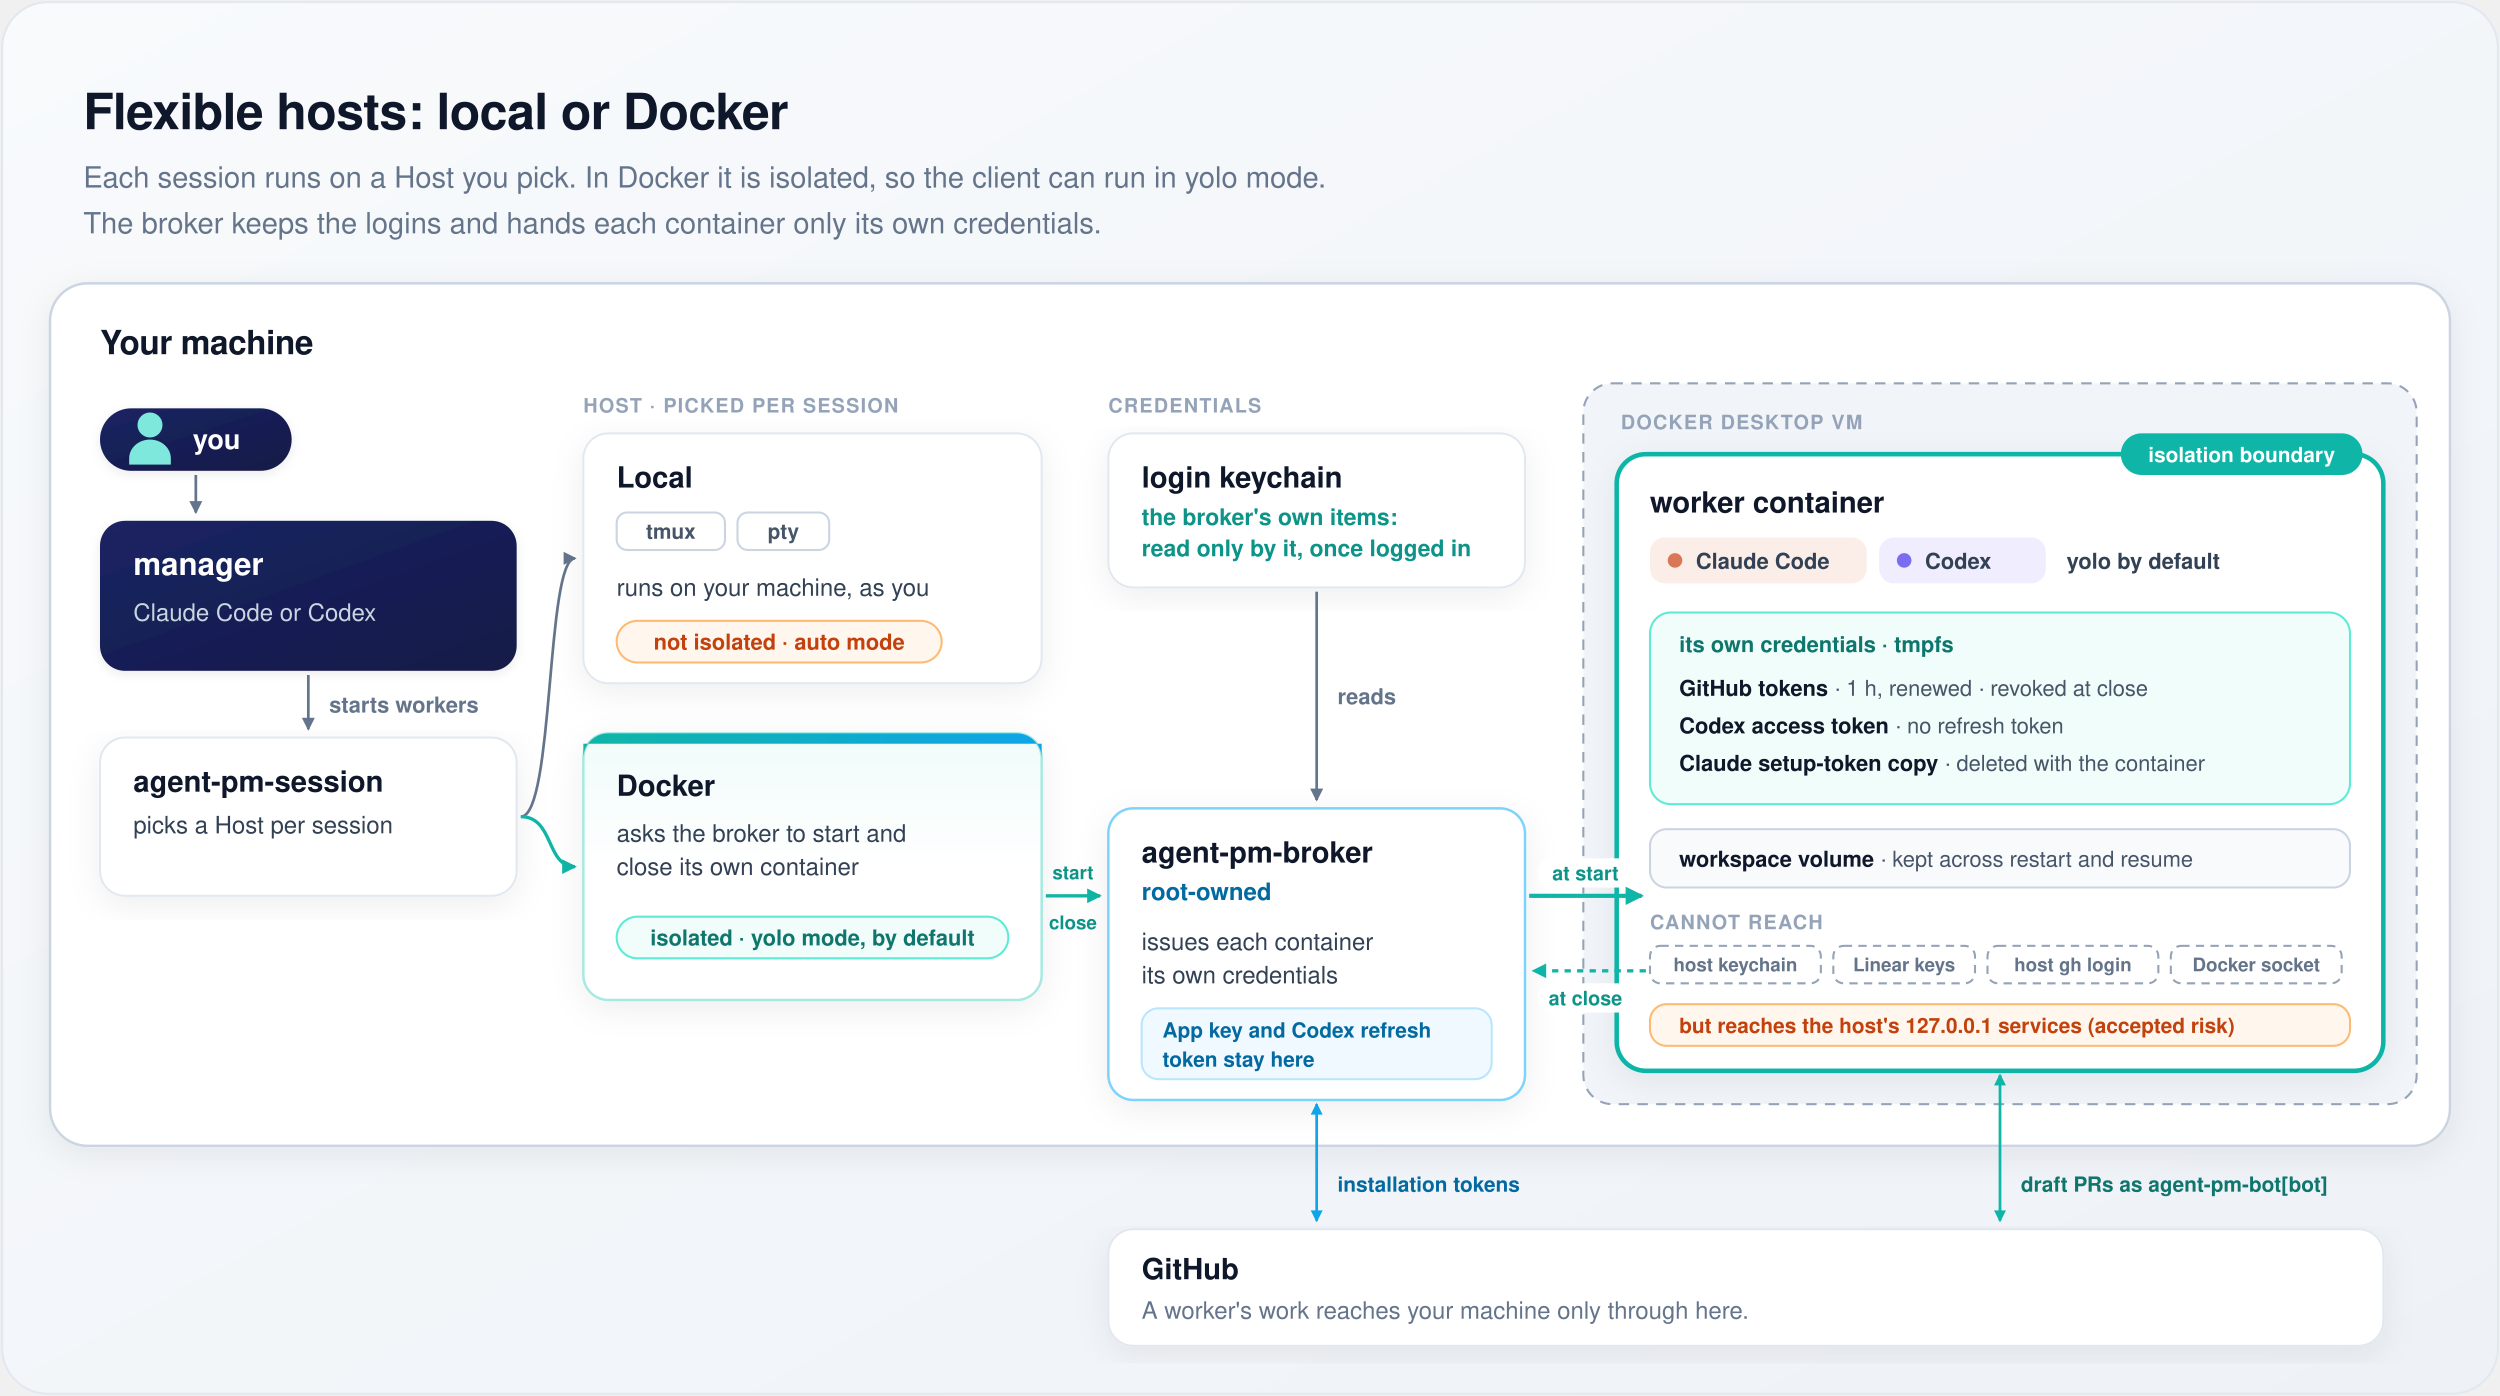
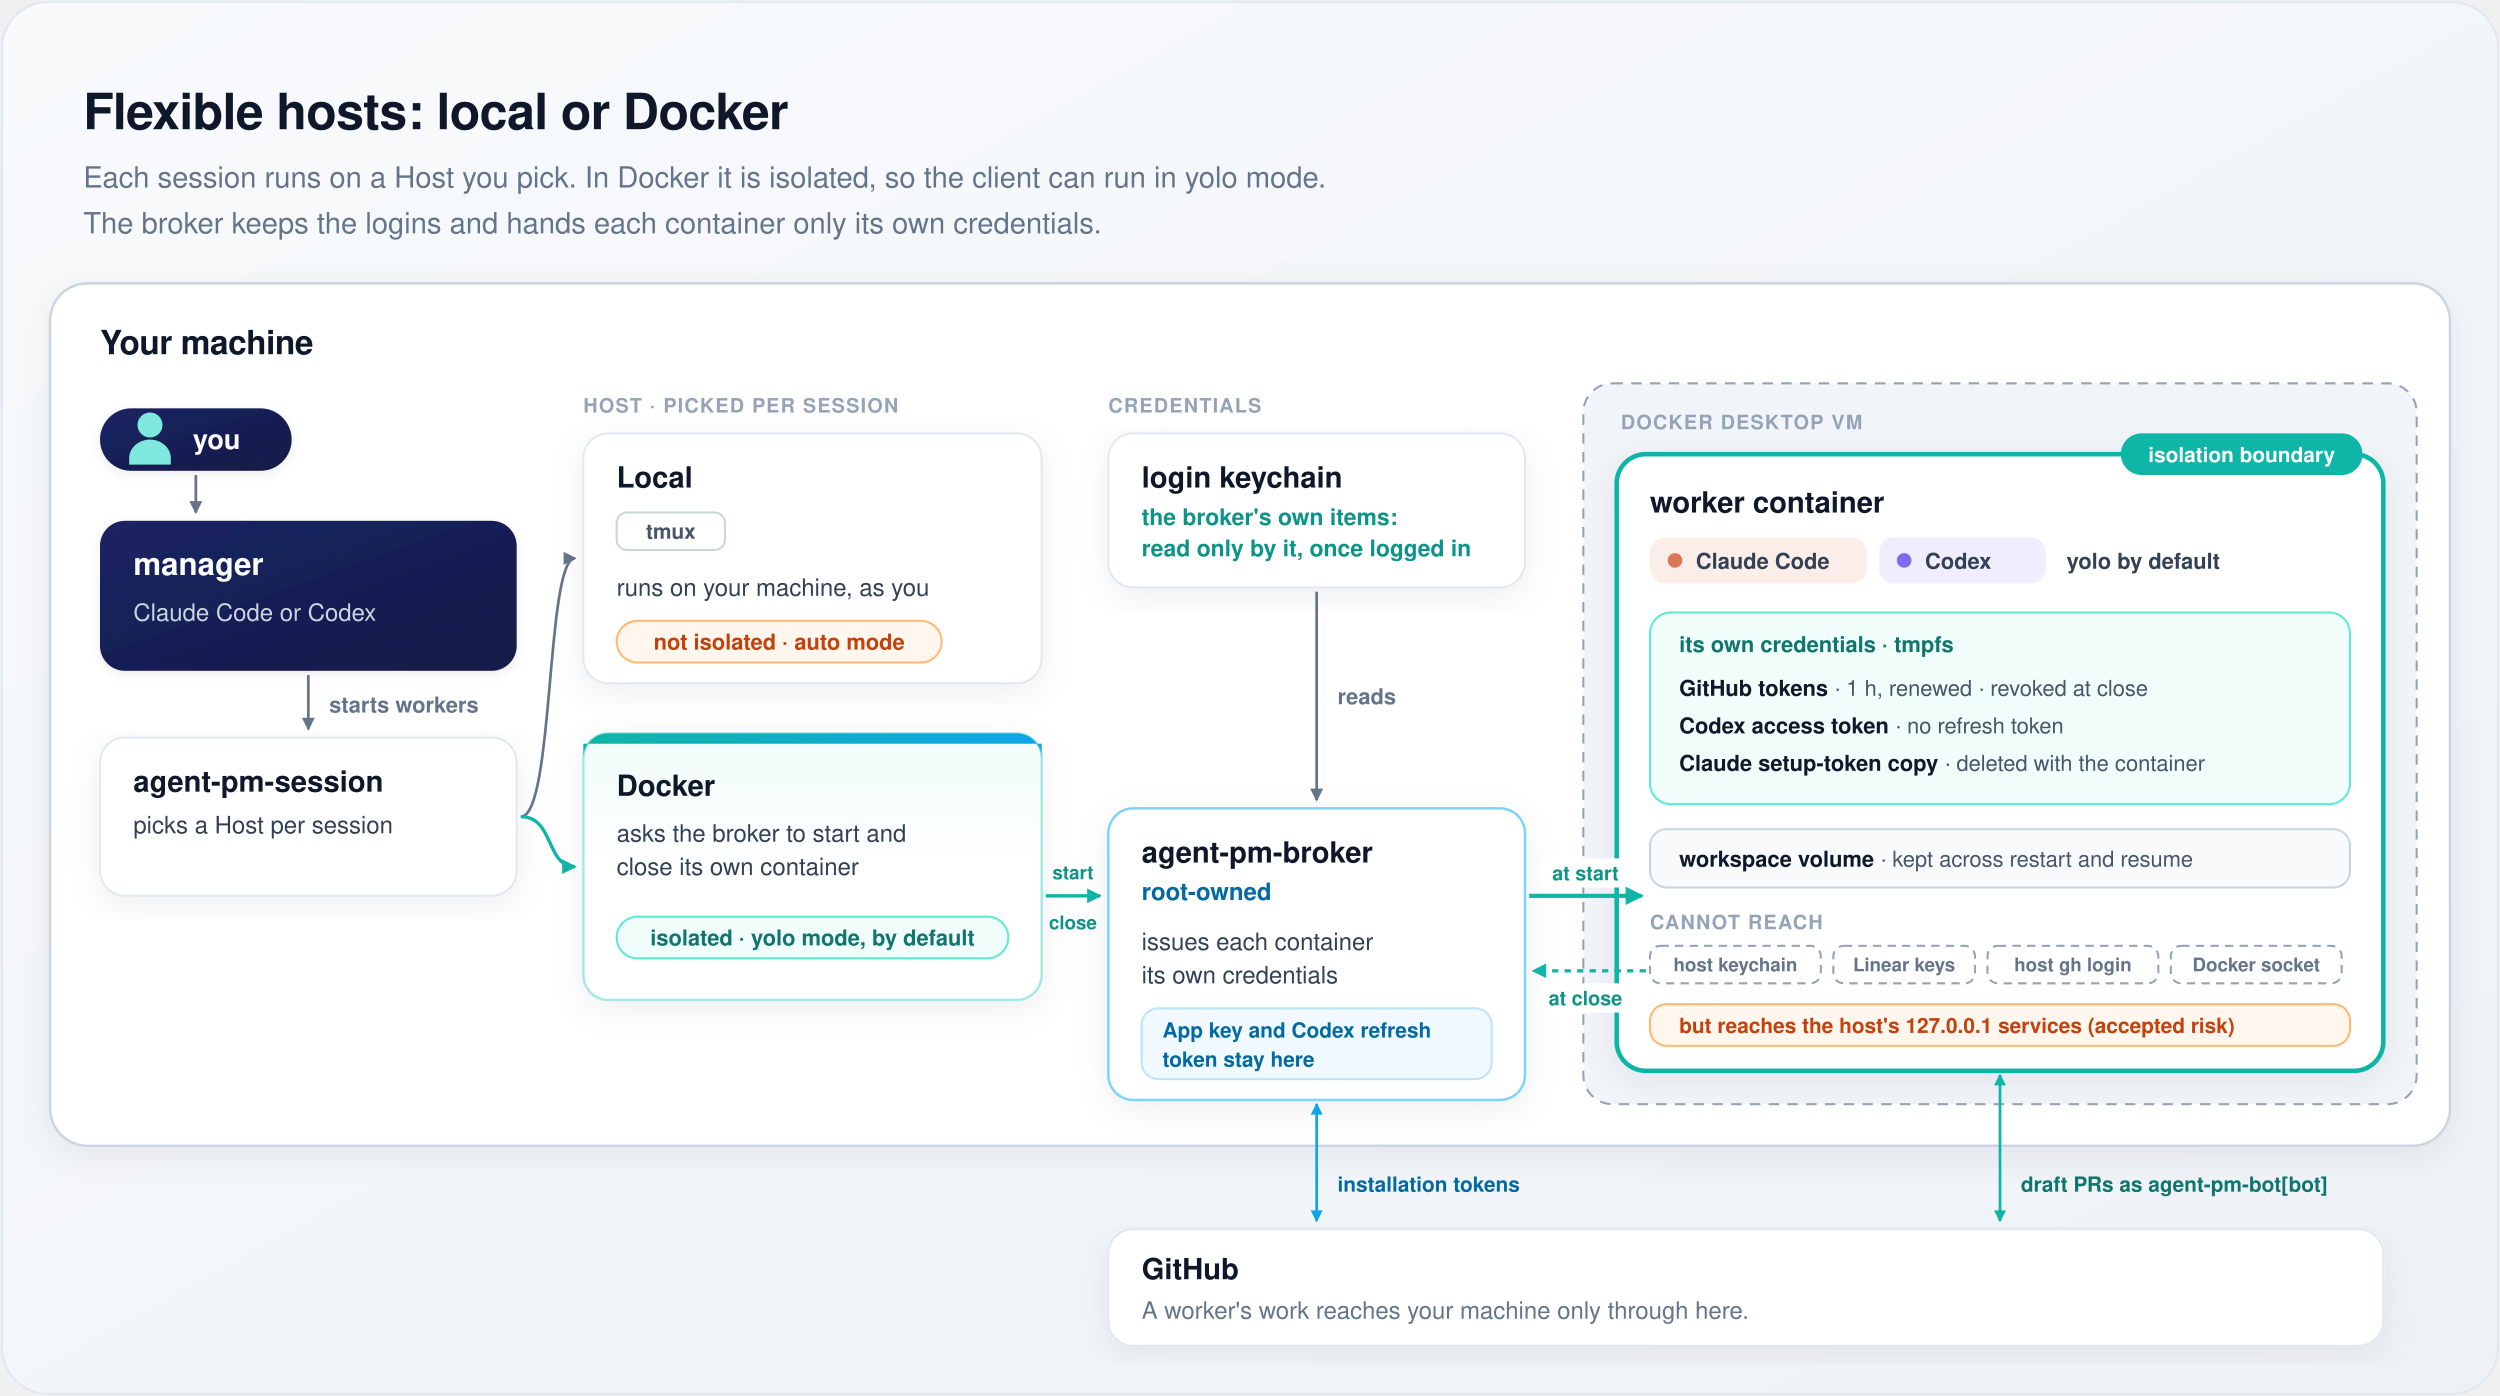
<svg xmlns="http://www.w3.org/2000/svg" width="1200" height="670" viewBox="0 0 1200 670" font-family="-apple-system, BlinkMacSystemFont, 'Segoe UI', Helvetica, Arial, sans-serif" role="img" aria-labelledby="t d">
  <defs>
    <linearGradient id="bg" x1="0" y1="0" x2="1" y2="1">
      <stop offset="0" stop-color="#f8fafc" />
      <stop offset="1" stop-color="#eef2f7" />
    </linearGradient>
    <linearGradient id="heroBg" x1="0" y1="0" x2="0" y2="1">
      <stop offset="0" stop-color="#effcfa" />
      <stop offset="0.5" stop-color="#ffffff" />
    </linearGradient>
    <linearGradient id="heroBar" x1="0" y1="0" x2="1" y2="0">
      <stop offset="0" stop-color="#0fb5a6" />
      <stop offset="1" stop-color="#0ea5e9" />
    </linearGradient>
    <linearGradient id="mgr" x1="0" y1="0" x2="1" y2="1">
      <stop offset="0" stop-color="#1b2463" />
      <stop offset="1" stop-color="#131a46" />
    </linearGradient>
    <filter id="card" x="-10%" y="-10%" width="120%" height="125%">
      <feDropShadow dx="0" dy="4" stdDeviation="8" flood-color="#0f172a" flood-opacity="0.07" />
    </filter>
    <filter id="soft" x="-15%" y="-15%" width="130%" height="140%">
      <feDropShadow dx="0" dy="1.5" stdDeviation="2.5" flood-color="#0f172a" flood-opacity="0.08" />
    </filter>
    <marker id="m1" viewBox="0 0 10 10" refX="8" refY="5" markerWidth="6" markerHeight="6" orient="auto-start-reverse">
      <path d="M1,1 L9,5 L1,9 z" fill="#64748b" />
    </marker>
    <marker id="m3" viewBox="0 0 10 10" refX="8" refY="5" markerWidth="5.5" markerHeight="5.5" orient="auto-start-reverse">
      <path d="M1,1 L9,5 L1,9 z" fill="#0fb5a6" />
    </marker>
    <marker id="m4" viewBox="0 0 10 10" refX="8" refY="5" markerWidth="5.5" markerHeight="5.5" orient="auto-start-reverse">
      <path d="M1,1 L9,5 L1,9 z" fill="#0ea5e9" />
    </marker>
    <g id="person">
      <circle cx="0" cy="-8" r="6" />
      <path d="M-10,11 V8 A10,9 0 0 1 10,8 V11 Z" />
    </g>
  </defs>
  <rect x="1" y="1" width="1198" height="668" rx="22" fill="url(#bg)" stroke="#e2e8f0" />
  <text x="40" y="62" font-size="24" fill="#0f172a" font-weight="700" text-anchor="start" letter-spacing="-0.3">Flexible hosts: local or Docker</text>
  <text x="40" y="90" font-size="14" fill="#64748b" font-weight="500" text-anchor="start">Each session runs on a Host you pick. In Docker it is isolated, so the client can run in yolo mode.</text>
  <text x="40" y="112" font-size="14" fill="#64748b" font-weight="500" text-anchor="start">The broker keeps the logins and hands each container only its own credentials.</text>
  <rect x="24" y="136" width="1152" height="414" rx="18" fill="#ffffff" stroke="#cbd5e1" stroke-width="1.2" filter="url(#card)" />
  <text x="48" y="170" font-size="16" fill="#0f172a" font-weight="700" text-anchor="start" letter-spacing="-0.2">Your machine</text>
  <rect x="48" y="196" width="92" height="30" rx="15" fill="url(#mgr)" filter="url(#soft)" />
  <use href="#person" x="72" y="212" fill="#7ee8dc" />
  <text x="104" y="215.5" font-size="13" fill="#ffffff" font-weight="700" text-anchor="middle">you</text>
  <path d="M94,228 V246" fill="none" stroke="#64748b" stroke-width="1.3" marker-end="url(#m1)" />
  <rect x="48" y="250" width="200" height="72" rx="12" fill="url(#mgr)" filter="url(#soft)" />
  <text x="64" y="276" font-size="15" fill="#ffffff" font-weight="700" text-anchor="start">manager</text>
  <text x="64" y="298" font-size="11.5" fill="#cbd5e1" font-weight="500" text-anchor="start">Claude Code or Codex</text>
  <path d="M148,324 V350" fill="none" stroke="#64748b" stroke-width="1.3" marker-end="url(#m1)" />
  <text x="158" y="342" font-size="10.5" fill="#64748b" font-weight="600" text-anchor="start">starts workers</text>
  <rect x="48" y="354" width="200" height="76" rx="12" fill="#ffffff" stroke="#e2e8f0" filter="url(#card)" />
  <text x="64" y="380" font-size="14" fill="#0f172a" font-weight="700" text-anchor="start">agent-pm-session</text>
  <text x="64" y="400" font-size="11.5" fill="#334155" font-weight="500" text-anchor="start">picks a Host per session</text>
  <text x="280" y="198" font-size="9.5" fill="#94a3b8" font-weight="700" text-anchor="start" letter-spacing="0.6">HOST · PICKED PER SESSION</text>
  <path d="M250,392 C266,392 262,268 276,268" fill="none" stroke="#64748b" stroke-width="1.3" marker-end="url(#m1)" />
  <path d="M250,392 C266,392 262,416 276,416" fill="none" stroke="#0fb5a6" stroke-width="1.6" marker-end="url(#m3)" />
  <rect x="280" y="208" width="220" height="120" rx="12" fill="#ffffff" stroke="#e2e8f0" filter="url(#card)" />
  <text x="296" y="234" font-size="14" fill="#0f172a" font-weight="700" text-anchor="start">Local</text>
  <rect x="296" y="246" width="52" height="18" rx="5" fill="#ffffff" stroke="#cbd5e1" />
  <text x="322" y="258.6" font-size="10" fill="#475569" font-weight="600" text-anchor="middle">tmux</text>
-   <rect x="354" y="246" width="44" height="18" rx="5" fill="#ffffff" stroke="#cbd5e1" />
-   <text x="376" y="258.6" font-size="10" fill="#475569" font-weight="600" text-anchor="middle">pty</text>
  <text x="296" y="286" font-size="11.5" fill="#334155" font-weight="500" text-anchor="start">runs on your machine, as you</text>
  <rect x="296" y="298" width="156" height="20" rx="10" fill="#fff7ed" stroke="#fdba74" />
  <text x="374" y="311.8" font-size="10.5" fill="#c2410c" font-weight="600" text-anchor="middle">not isolated · auto mode</text>
  <rect x="280" y="352" width="220" height="128" rx="12" fill="url(#heroBg)" stroke="#a7e9e1" stroke-width="1.2" filter="url(#card)" />
  <path d="M292,352 H488 A12,12 0 0 1 500,364 V357 H280 V364 A12,12 0 0 1 292,352 Z" fill="url(#heroBar)" />
  <text x="296" y="382" font-size="14" fill="#0f172a" font-weight="700" text-anchor="start">Docker</text>
  <text x="296" y="404" font-size="11.5" fill="#334155" font-weight="500" text-anchor="start">asks the broker to start and</text>
  <text x="296" y="420" font-size="11.5" fill="#334155" font-weight="500" text-anchor="start">close its own container</text>
  <rect x="296" y="440" width="188" height="20" rx="10" fill="#f0fdfa" stroke="#5eead4" />
  <text x="390" y="453.8" font-size="10.5" fill="#0f766e" font-weight="600" text-anchor="middle">isolated · yolo mode, by default</text>
  <text x="532" y="198" font-size="9.5" fill="#94a3b8" font-weight="700" text-anchor="start" letter-spacing="0.6">CREDENTIALS</text>
  <rect x="532" y="208" width="200" height="74" rx="12" fill="#ffffff" stroke="#e2e8f0" filter="url(#card)" />
  <text x="548" y="234" font-size="14" fill="#0f172a" font-weight="700" text-anchor="start">login keychain</text>
  <text x="548" y="252" font-size="11" fill="#0d9488" font-weight="600" text-anchor="start">the broker's own items:</text>
  <text x="548" y="267" font-size="11" fill="#0d9488" font-weight="600" text-anchor="start">read only by it, once logged in</text>
  <path d="M632,284 V384" fill="none" stroke="#64748b" stroke-width="1.3" marker-end="url(#m1)" />
  <text x="642" y="338" font-size="10.5" fill="#64748b" font-weight="600" text-anchor="start">reads</text>
  <path d="M502,430 H528" fill="none" stroke="#0fb5a6" stroke-width="1.6" marker-end="url(#m3)" />
  <text x="515" y="422" font-size="9" fill="#0d9488" font-weight="700" text-anchor="middle">start</text>
  <text x="515" y="446" font-size="9" fill="#0d9488" font-weight="700" text-anchor="middle">close</text>
  <rect x="532" y="388" width="200" height="140" rx="12" fill="#ffffff" stroke="#7dd3fc" stroke-width="1.2" filter="url(#card)" />
  <text x="548" y="414" font-size="14" fill="#0f172a" font-weight="700" text-anchor="start">agent-pm-broker</text>
  <text x="548" y="432" font-size="11.5" fill="#0369a1" font-weight="600" text-anchor="start">root-owned</text>
  <text x="548" y="456" font-size="11.5" fill="#334155" font-weight="500" text-anchor="start">issues each container</text>
  <text x="548" y="472" font-size="11.5" fill="#334155" font-weight="500" text-anchor="start">its own credentials</text>
  <rect x="548" y="484" width="168" height="34" rx="8" fill="#f0f9ff" stroke="#bae6fd" />
  <text x="558" y="498" font-size="10" fill="#0369a1" font-weight="600" text-anchor="start">App key and Codex refresh</text>
  <text x="558" y="512" font-size="10" fill="#0369a1" font-weight="600" text-anchor="start">token stay here</text>
  <rect x="760" y="184" width="400" height="346" rx="14" fill="#f1f5f9" stroke="#94a3b8" stroke-dasharray="5 4" />
  <text x="778" y="206" font-size="9.5" fill="#94a3b8" font-weight="700" text-anchor="start" letter-spacing="0.6">DOCKER DESKTOP VM</text>
  <rect x="776" y="218" width="368" height="296" rx="14" fill="#ffffff" stroke="#0fb5a6" stroke-width="2.2" filter="url(#card)" />
  <rect x="1018" y="208" width="116" height="20" rx="10" fill="#0fb5a6" />
  <text x="1076" y="221.8" font-size="10" fill="#ffffff" font-weight="700" text-anchor="middle">isolation boundary</text>
  <text x="792" y="246" font-size="14" fill="#0f172a" font-weight="700" text-anchor="start">worker container</text>
  <rect x="792" y="258" width="104" height="22" rx="7" fill="#fbeee8" />
  <circle cx="804" cy="269" r="3.5" fill="#d97757" />
  <text x="814" y="273" font-size="10.5" fill="#334155" font-weight="600" text-anchor="start">Claude Code</text>
  <rect x="902" y="258" width="80" height="22" rx="7" fill="#efedfe" />
  <circle cx="914" cy="269" r="3.5" fill="#7c6cf2" />
  <text x="924" y="273" font-size="10.5" fill="#334155" font-weight="600" text-anchor="start">Codex</text>
  <text x="992" y="273" font-size="10.5" fill="#334155" font-weight="600" text-anchor="start">yolo by default</text>
  <rect x="792" y="294" width="336" height="92" rx="10" fill="#f0fdfa" stroke="#5eead4" />
  <text x="806" y="313" font-size="10.5" fill="#0f766e" font-weight="700" text-anchor="start">its own credentials · tmpfs</text>
  <text x="806" y="334" font-size="10.5" fill="#475569" font-weight="500" text-anchor="start">
    <tspan fill="#0f172a" font-weight="700">GitHub tokens</tspan> · 1 h, renewed · revoked at close</text>
  <text x="806" y="352" font-size="10.5" fill="#475569" font-weight="500" text-anchor="start">
    <tspan fill="#0f172a" font-weight="700">Codex access token</tspan> · no refresh token</text>
  <text x="806" y="370" font-size="10.5" fill="#475569" font-weight="500" text-anchor="start">
    <tspan fill="#0f172a" font-weight="700">Claude setup-token copy</tspan> · deleted with the container</text>
  <rect x="792" y="398" width="336" height="28" rx="8" fill="#f8fafc" stroke="#cbd5e1" />
  <text x="806" y="416" font-size="10.5" fill="#475569" font-weight="500" text-anchor="start">
    <tspan fill="#0f172a" font-weight="700">workspace volume</tspan> · kept across restart and resume</text>
  <text x="792" y="446" font-size="9.5" fill="#94a3b8" font-weight="700" text-anchor="start" letter-spacing="0.6">CANNOT REACH</text>
  <rect x="792" y="454" width="82" height="18" rx="5" fill="#ffffff" stroke="#94a3b8" stroke-dasharray="4 3" />
  <text x="833" y="466.2" font-size="9" fill="#64748b" font-weight="600" text-anchor="middle">host keychain</text>
  <rect x="880" y="454" width="68" height="18" rx="5" fill="#ffffff" stroke="#94a3b8" stroke-dasharray="4 3" />
  <text x="914" y="466.2" font-size="9" fill="#64748b" font-weight="600" text-anchor="middle">Linear keys</text>
  <rect x="954" y="454" width="82" height="18" rx="5" fill="#ffffff" stroke="#94a3b8" stroke-dasharray="4 3" />
  <text x="995" y="466.2" font-size="9" fill="#64748b" font-weight="600" text-anchor="middle">host gh login</text>
  <rect x="1042" y="454" width="82" height="18" rx="5" fill="#ffffff" stroke="#94a3b8" stroke-dasharray="4 3" />
  <text x="1083" y="466.2" font-size="9" fill="#64748b" font-weight="600" text-anchor="middle">Docker socket</text>
  <rect x="792" y="482" width="336" height="20" rx="8" fill="#fff7ed" stroke="#fdba74" />
  <text x="806" y="495.8" font-size="10" fill="#c2410c" font-weight="600" text-anchor="start">but reaches the host's 127.0.0.1 services (accepted risk)</text>
  <path d="M734,430 H788" fill="none" stroke="#0fb5a6" stroke-width="2" marker-end="url(#m3)" />
  <rect x="738" y="412" width="46" height="14" rx="7" fill="#ffffff" />
  <text x="761" y="422.5" font-size="9.5" fill="#0d9488" font-weight="700" text-anchor="middle">at start</text>
  <path d="M790,466 H736" fill="none" stroke="#0fb5a6" stroke-width="1.6" stroke-dasharray="3 3" marker-end="url(#m3)" />
  <rect x="738" y="472" width="46" height="14" rx="7" fill="#ffffff" />
  <text x="761" y="482.5" font-size="9.5" fill="#0d9488" font-weight="700" text-anchor="middle">at close</text>
  <path d="M632,530 V586" fill="none" stroke="#0ea5e9" stroke-width="1.3" marker-start="url(#m4)" marker-end="url(#m4)" />
  <text x="642" y="572" font-size="10" fill="#0369a1" font-weight="600" text-anchor="start">installation tokens</text>
  <path d="M960,516 V586" fill="none" stroke="#0fb5a6" stroke-width="1.3" marker-start="url(#m3)" marker-end="url(#m3)" />
  <text x="970" y="572" font-size="10" fill="#0f766e" font-weight="600" text-anchor="start">draft PRs as agent-pm-bot[bot]</text>
  <rect x="532" y="590" width="612" height="56" rx="12" fill="#ffffff" stroke="#e2e8f0" filter="url(#card)" />
  <text x="548" y="614" font-size="14" fill="#0f172a" font-weight="700" text-anchor="start">GitHub</text>
  <text x="548" y="633" font-size="11.5" fill="#64748b" font-weight="500" text-anchor="start">A worker's work reaches your machine only through here.</text>
</svg>
